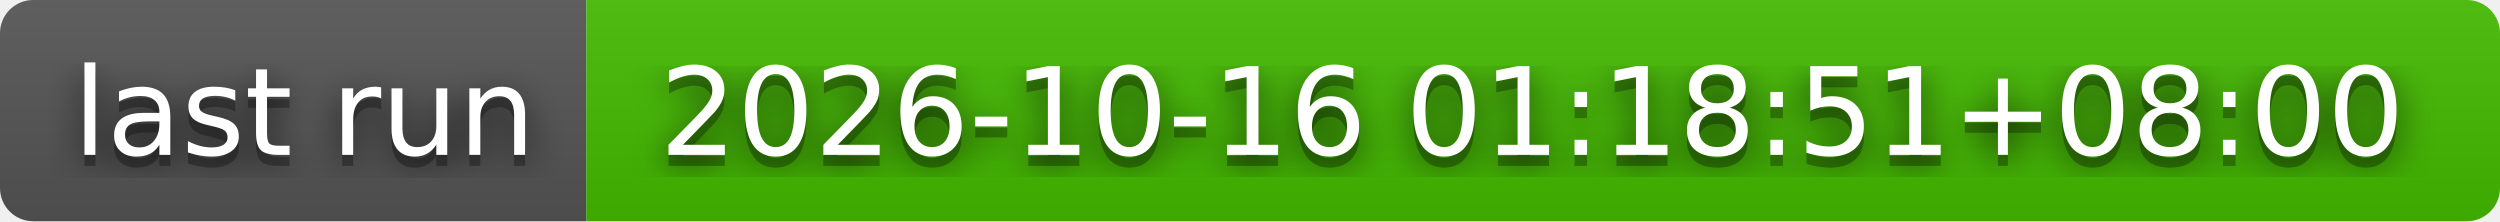
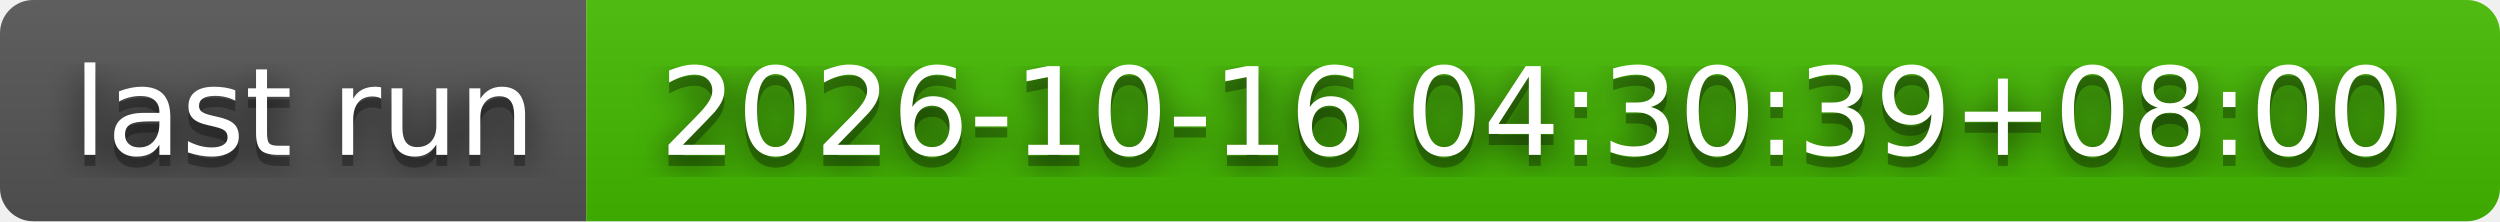
- <svg xmlns="http://www.w3.org/2000/svg" width="226" height="20" role="img" aria-label="last run: 2026-10-16 01:18:51+08:00">
+ <svg xmlns="http://www.w3.org/2000/svg" width="226" height="20" role="img" aria-label="last run: 2026-10-16 04:30:39+08:00">
  <filter id="blur">
    <feGaussianBlur stdDeviation="16" />
  </filter>
  <linearGradient id="s" x2="0" y2="100%">
    <stop offset="0" stop-color="#bbb" stop-opacity=".1" />
    <stop offset="1" stop-opacity=".1" />
  </linearGradient>
  <clipPath id="r">
    <rect width="226" height="20" rx="3" />
  </clipPath>
  <g clip-path="url(#r)">
    <rect width="53" height="20" fill="#555" />
    <rect x="53" width="173" height="20" fill="#4b0" />
    <rect width="226" height="20" fill="url(#s)" />
  </g>
  <g fill="#fff" text-anchor="middle" font-family="Verdana,Geneva,DejaVu Sans,sans-serif" text-rendering="geometricPrecision" font-size="110">
    <g transform="scale(.1)">
      <g aria-hidden="true" fill="#010101">
        <text x="275" y="150" fill-opacity=".8" filter="url(#blur)" textLength="430">last run</text>
        <text x="275" y="150" fill-opacity=".3" textLength="430">last run</text>
      </g>
      <text x="275" y="140" textLength="430">last run</text>
    </g>
    <g transform="scale(.1)">
      <g aria-hidden="true" fill="#010101">
-         <text x="1385" y="150" fill-opacity=".8" filter="url(#blur)" textLength="1630">2026-10-16 01:18:51+08:00</text>
-         <text x="1385" y="150" fill-opacity=".3" textLength="1630">2026-10-16 01:18:51+08:00</text>
+         <text x="1385" y="150" fill-opacity=".8" filter="url(#blur)" textLength="1630">2026-10-16 04:30:39+08:00</text>
+         <text x="1385" y="150" fill-opacity=".3" textLength="1630">2026-10-16 04:30:39+08:00</text>
      </g>
-       <text x="1385" y="140" textLength="1630">2026-10-16 01:18:51+08:00</text>
+       <text x="1385" y="140" textLength="1630">2026-10-16 04:30:39+08:00</text>
    </g>
  </g>
</svg>
